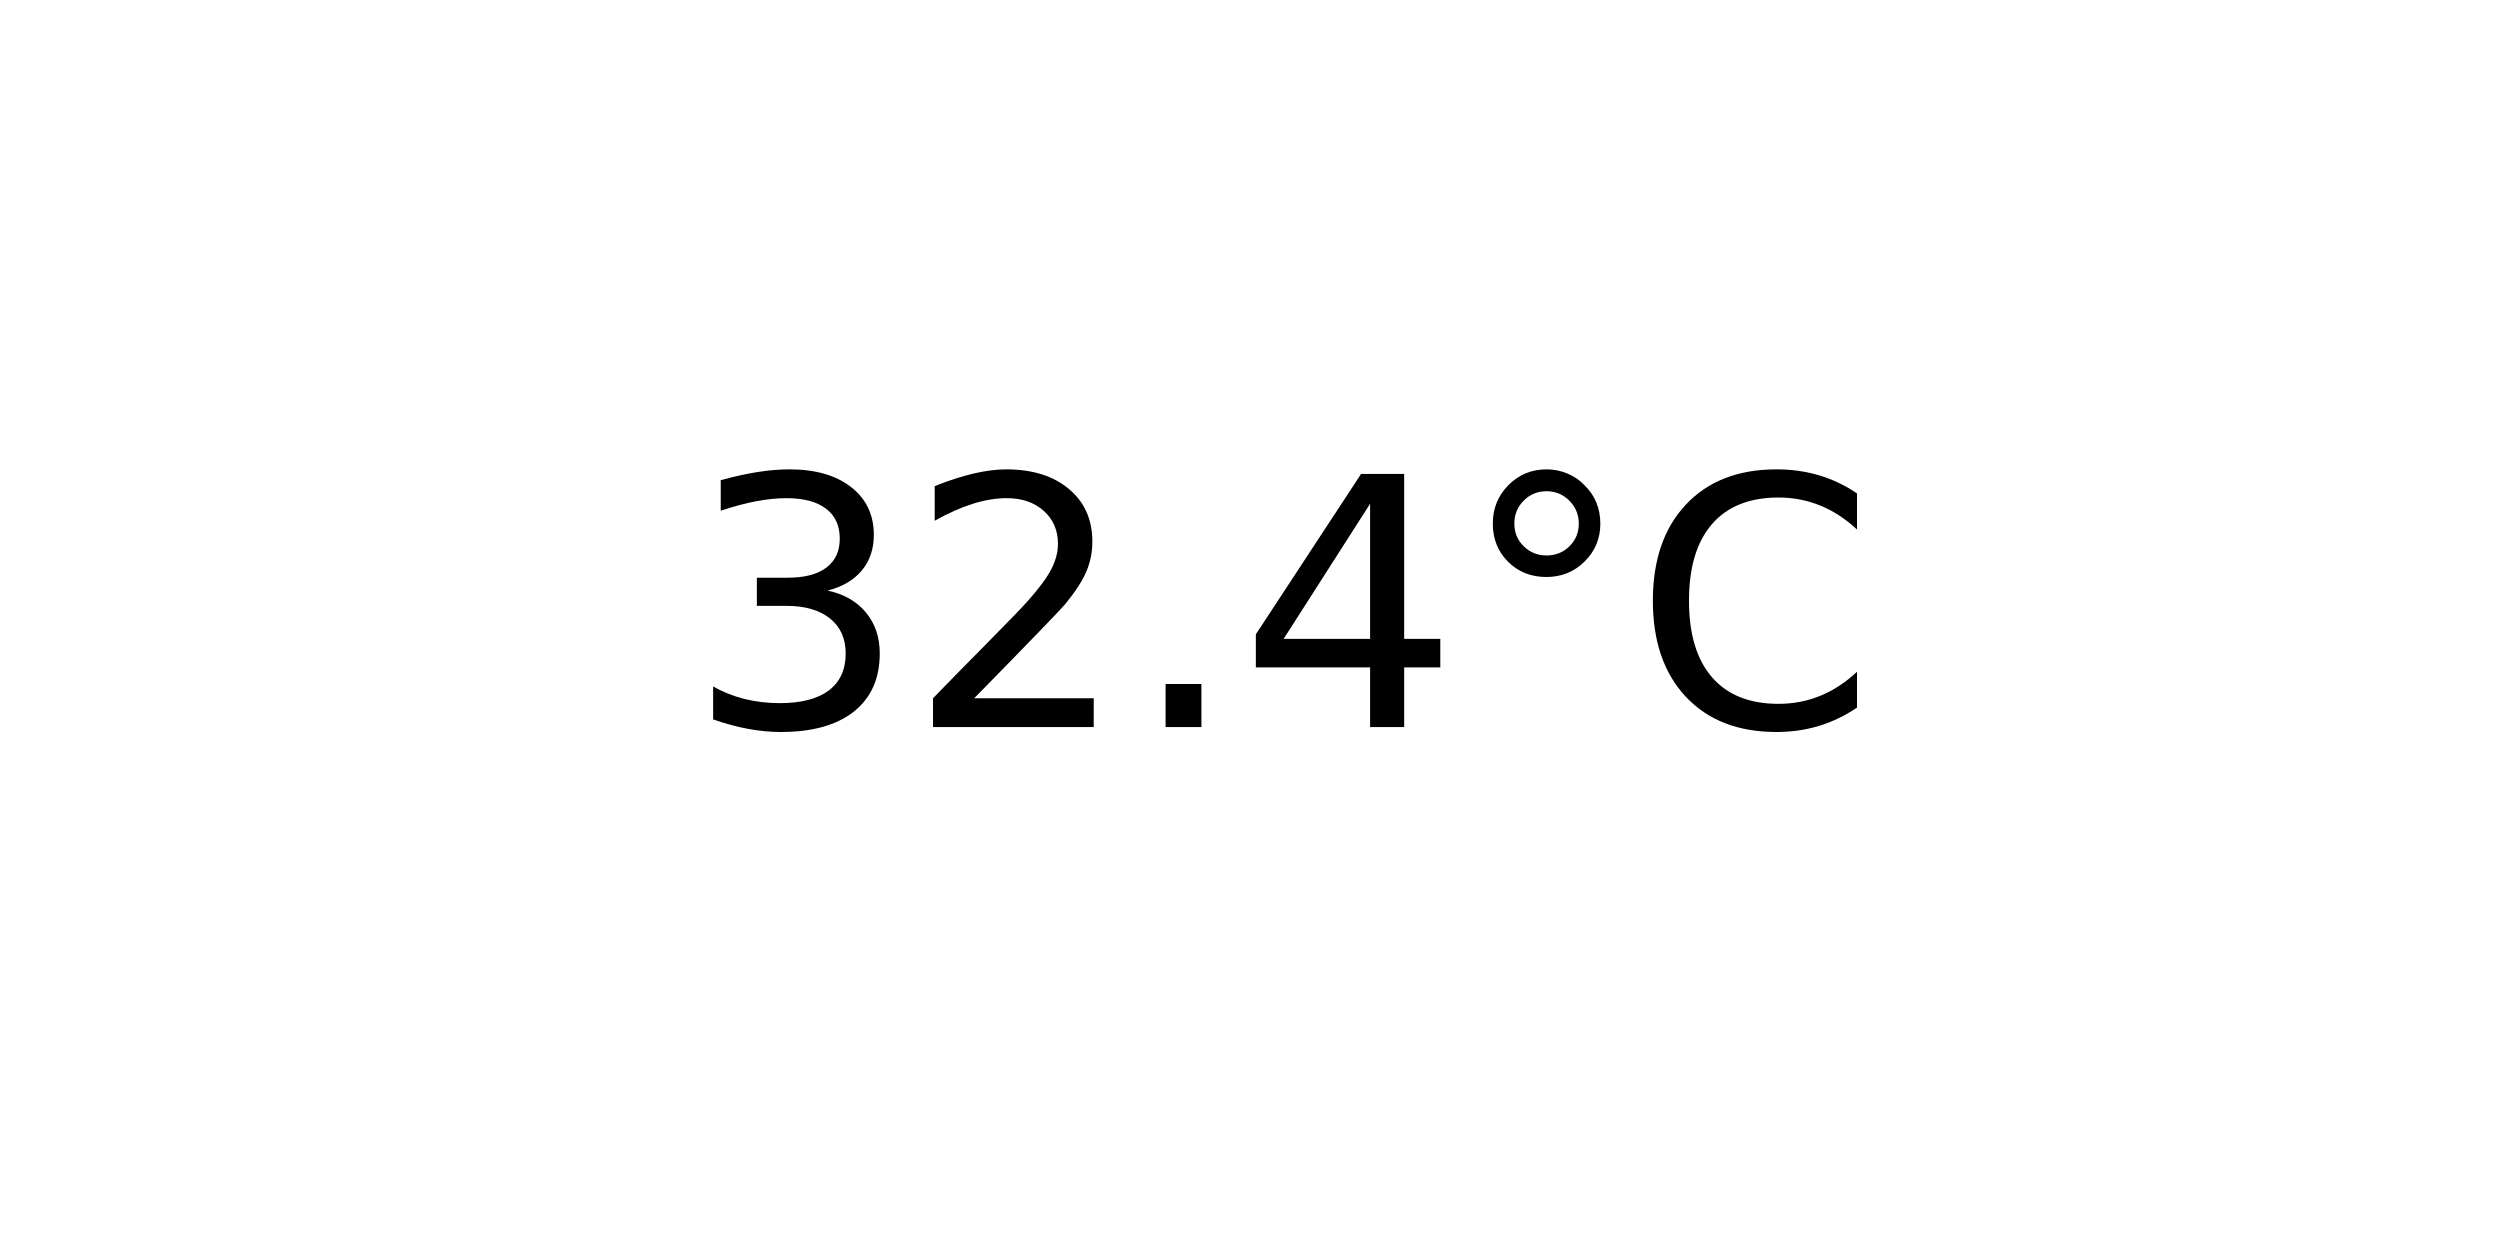
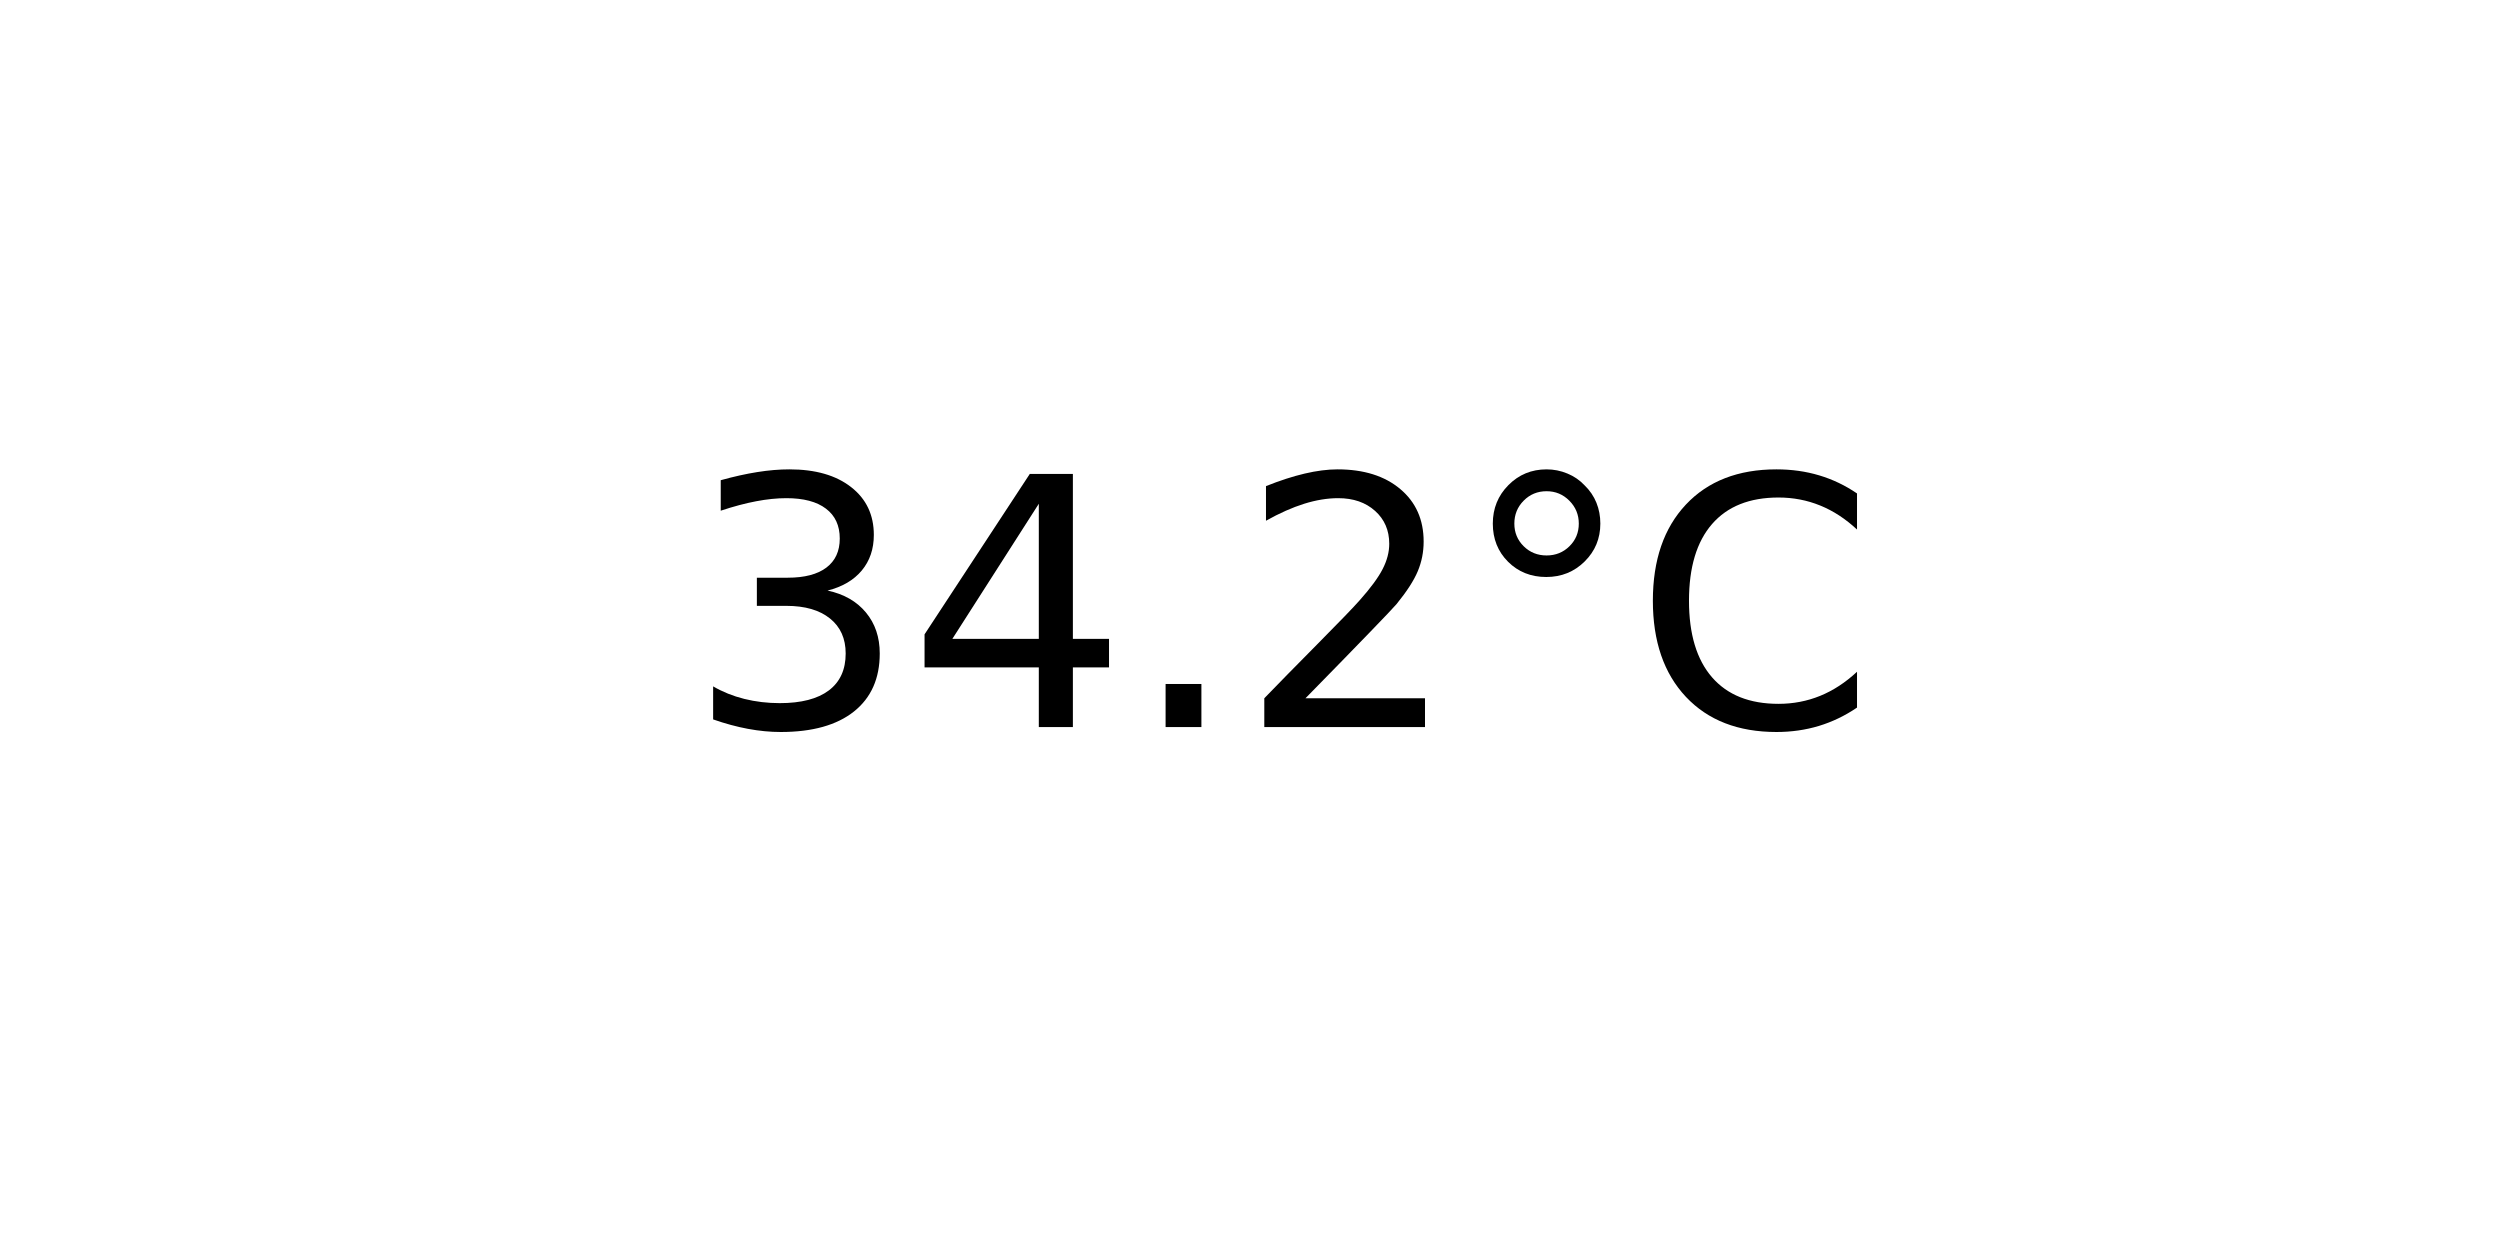
<svg xmlns="http://www.w3.org/2000/svg" xmlns:xlink="http://www.w3.org/1999/xlink" width="72pt" height="36pt" viewBox="0 0 72 36" version="1.1">
  <defs>
    <style type="text/css">*{stroke-linejoin: round; stroke-linecap: butt}</style>
  </defs>
  <g id="figure_1">
    <g id="axes_1">
      <g id="text_1">
        <g transform="translate(19.77578 20.93937) scale(0.1 -0.1)">
          <defs>
            <path id="DejaVuSans-33" d="M 2597 2516  Q 3050 2419 3304 2112  Q 3559 1806 3559 1356  Q 3559 666 3084 287  Q 2609 -91 1734 -91  Q 1441 -91 1130 -33  Q 819 25 488 141  L 488 750  Q 750 597 1062 519  Q 1375 441 1716 441  Q 2309 441 2620 675  Q 2931 909 2931 1356  Q 2931 1769 2642 2001  Q 2353 2234 1838 2234  L 1294 2234  L 1294 2753  L 1863 2753  Q 2328 2753 2575 2939  Q 2822 3125 2822 3475  Q 2822 3834 2567 4026  Q 2313 4219 1838 4219  Q 1578 4219 1281 4162  Q 984 4106 628 3988  L 628 4550  Q 988 4650 1302 4700  Q 1616 4750 1894 4750  Q 2613 4750 3031 4423  Q 3450 4097 3450 3541  Q 3450 3153 3228 2886  Q 3006 2619 2597 2516  z " transform="scale(0.015625)" />
+             <path id="DejaVuSans-34" d="M 2419 4116  L 825 1625  L 2419 1625  L 2419 4116  z M 2253 4666  L 3047 4666  L 3047 1625  L 3713 1625  L 3713 1100  L 3047 1100  L 3047 0  L 2419 0  L 2419 1100  L 313 1100  L 313 1709  L 2253 4666  z " transform="scale(0.015625)" />
+             <path id="DejaVuSans-2e" d="M 684 794  L 1344 794  L 1344 0  L 684 0  L 684 794  z " transform="scale(0.015625)" />
            <path id="DejaVuSans-32" d="M 1228 531  L 3431 531  L 3431 0  L 469 0  L 469 531  Q 828 903 1448 1529  Q 2069 2156 2228 2338  Q 2531 2678 2651 2914  Q 2772 3150 2772 3378  Q 2772 3750 2511 3984  Q 2250 4219 1831 4219  Q 1534 4219 1204 4116  Q 875 4013 500 3803  L 500 4441  Q 881 4594 1212 4672  Q 1544 4750 1819 4750  Q 2544 4750 2975 4387  Q 3406 4025 3406 3419  Q 3406 3131 3298 2873  Q 3191 2616 2906 2266  Q 2828 2175 2409 1742  Q 1991 1309 1228 531  z " transform="scale(0.015625)" />
-             <path id="DejaVuSans-2e" d="M 684 794  L 1344 794  L 1344 0  L 684 0  L 684 794  z " transform="scale(0.015625)" />
-             <path id="DejaVuSans-34" d="M 2419 4116  L 825 1625  L 2419 1625  L 2419 4116  z M 2253 4666  L 3047 4666  L 3047 1625  L 3713 1625  L 3713 1100  L 3047 1100  L 3047 0  L 2419 0  L 2419 1100  L 313 1100  L 313 1709  L 2253 4666  z " transform="scale(0.015625)" />
            <path id="DejaVuSans-b0" d="M 1600 4347  Q 1350 4347 1178 4173  Q 1006 4000 1006 3750  Q 1006 3503 1178 3333  Q 1350 3163 1600 3163  Q 1850 3163 2022 3333  Q 2194 3503 2194 3750  Q 2194 3997 2020 4172  Q 1847 4347 1600 4347  z M 1600 4750  Q 1800 4750 1984 4673  Q 2169 4597 2303 4453  Q 2447 4313 2519 4134  Q 2591 3956 2591 3750  Q 2591 3338 2302 3052  Q 2013 2766 1594 2766  Q 1172 2766 890 3047  Q 609 3328 609 3750  Q 609 4169 896 4459  Q 1184 4750 1600 4750  z " transform="scale(0.015625)" />
            <path id="DejaVuSans-43" d="M 4122 4306  L 4122 3641  Q 3803 3938 3442 4084  Q 3081 4231 2675 4231  Q 1875 4231 1450 3742  Q 1025 3253 1025 2328  Q 1025 1406 1450 917  Q 1875 428 2675 428  Q 3081 428 3442 575  Q 3803 722 4122 1019  L 4122 359  Q 3791 134 3420 21  Q 3050 -91 2638 -91  Q 1578 -91 968 557  Q 359 1206 359 2328  Q 359 3453 968 4101  Q 1578 4750 2638 4750  Q 3056 4750 3426 4639  Q 3797 4528 4122 4306  z " transform="scale(0.015625)" />
          </defs>
          <use xlink:href="#DejaVuSans-33" />
-           <use xlink:href="#DejaVuSans-32" x="63.623" />
+           <use xlink:href="#DejaVuSans-34" x="63.623" />
          <use xlink:href="#DejaVuSans-2e" x="127.246" />
-           <use xlink:href="#DejaVuSans-34" x="159.033" />
+           <use xlink:href="#DejaVuSans-32" x="159.033" />
          <use xlink:href="#DejaVuSans-b0" x="222.656" />
          <use xlink:href="#DejaVuSans-43" x="272.656" />
        </g>
      </g>
    </g>
  </g>
</svg>
